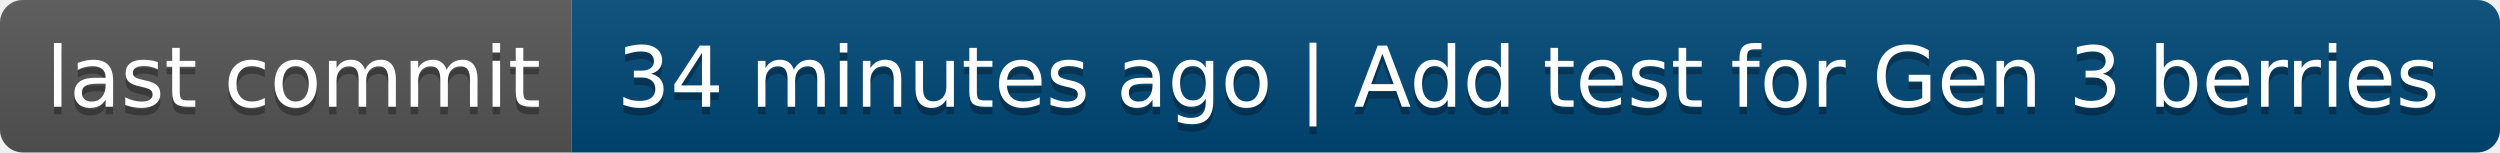
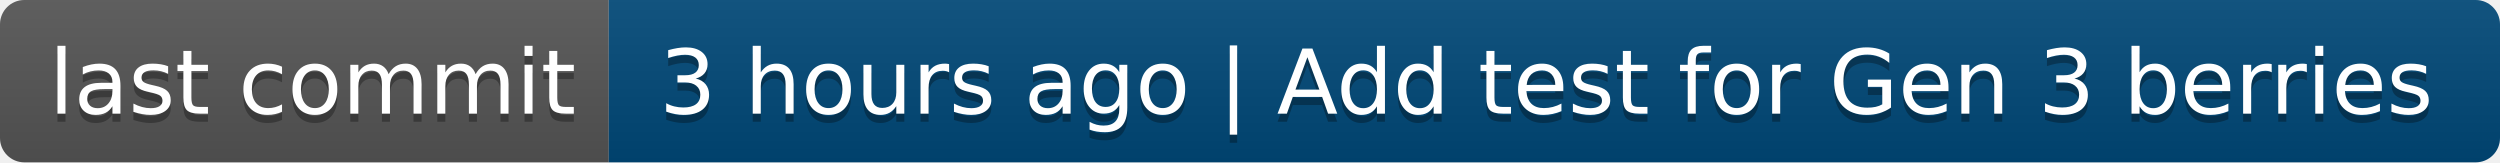
- <svg xmlns="http://www.w3.org/2000/svg" width="328" height="20" role="img" aria-label="last commit: 34 minutes ago | Add test for Gen 3 berries">
+ <svg xmlns="http://www.w3.org/2000/svg" width="308" height="20" role="img" aria-label="last commit: 3 hours ago | Add test for Gen 3 berries">
  <linearGradient id="s" x2="0" y2="100%">
    <stop offset="0" stop-color="#bbb" stop-opacity=".1" />
    <stop offset="1" stop-opacity=".1" />
  </linearGradient>
  <clipPath id="r">
-     <rect width="328" height="20" rx="3" fill="#fff" />
+     <rect width="308" height="20" rx="3" fill="#fff" />
  </clipPath>
  <g clip-path="url(#r)">
    <rect width="75" height="20" fill="#555" />
-     <rect x="75" width="253" height="20" fill="#004878" />
-     <rect width="328" height="20" fill="url(#s)" />
+     <rect x="75" width="233" height="20" fill="#004878" />
+     <rect width="308" height="20" fill="url(#s)" />
  </g>
  <g fill="#fff" text-anchor="middle" font-family="Verdana,Geneva,DejaVu Sans,sans-serif" text-rendering="geometricPrecision" font-size="110">
    <text aria-hidden="true" x="385" y="150" fill="#010101" fill-opacity=".3" transform="scale(.1)" textLength="650">last commit</text>
    <text x="385" y="140" transform="scale(.1)" fill="#fff" textLength="650">last commit</text>
-     <text aria-hidden="true" x="2005" y="150" fill="#010101" fill-opacity=".3" transform="scale(.1)" textLength="2430">34 minutes ago | Add test for Gen 3 berries</text>
-     <text x="2005" y="140" transform="scale(.1)" fill="#fff" textLength="2430">34 minutes ago | Add test for Gen 3 berries</text>
+     <text aria-hidden="true" x="1905" y="150" fill="#010101" fill-opacity=".3" transform="scale(.1)" textLength="2230">3 hours ago | Add test for Gen 3 berries</text>
+     <text x="1905" y="140" transform="scale(.1)" fill="#fff" textLength="2230">3 hours ago | Add test for Gen 3 berries</text>
  </g>
</svg>
